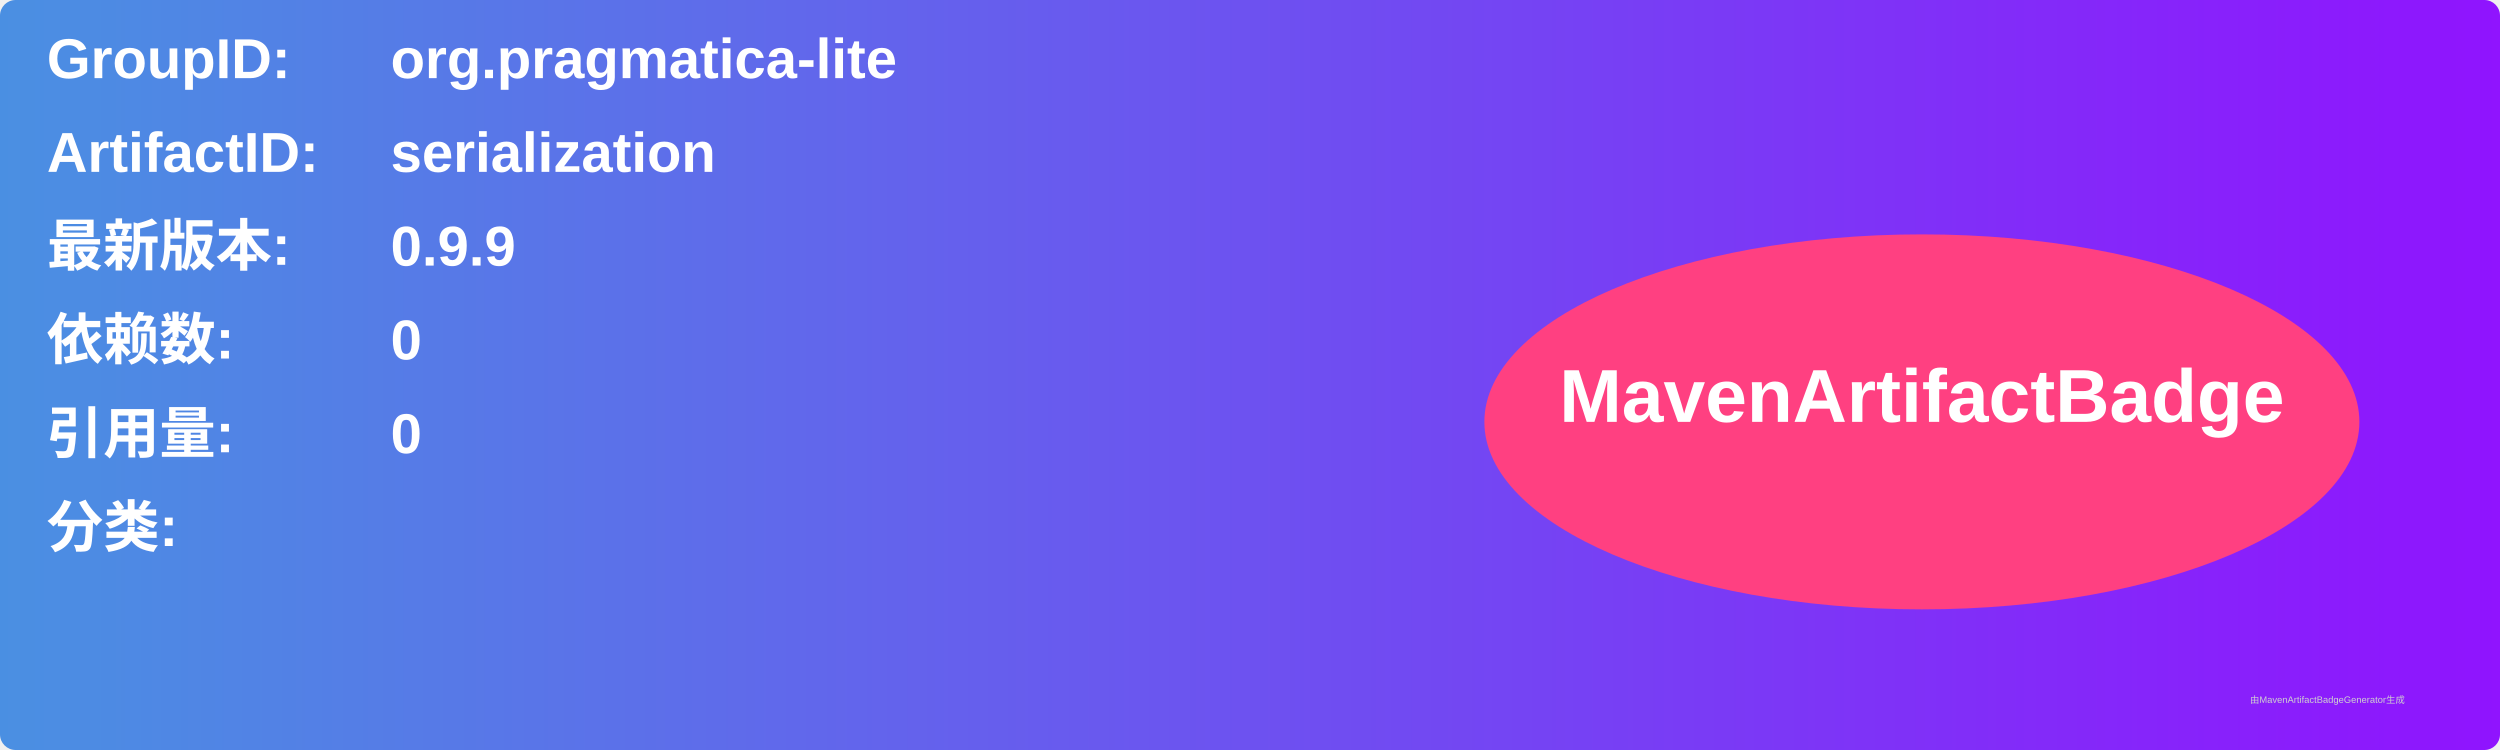
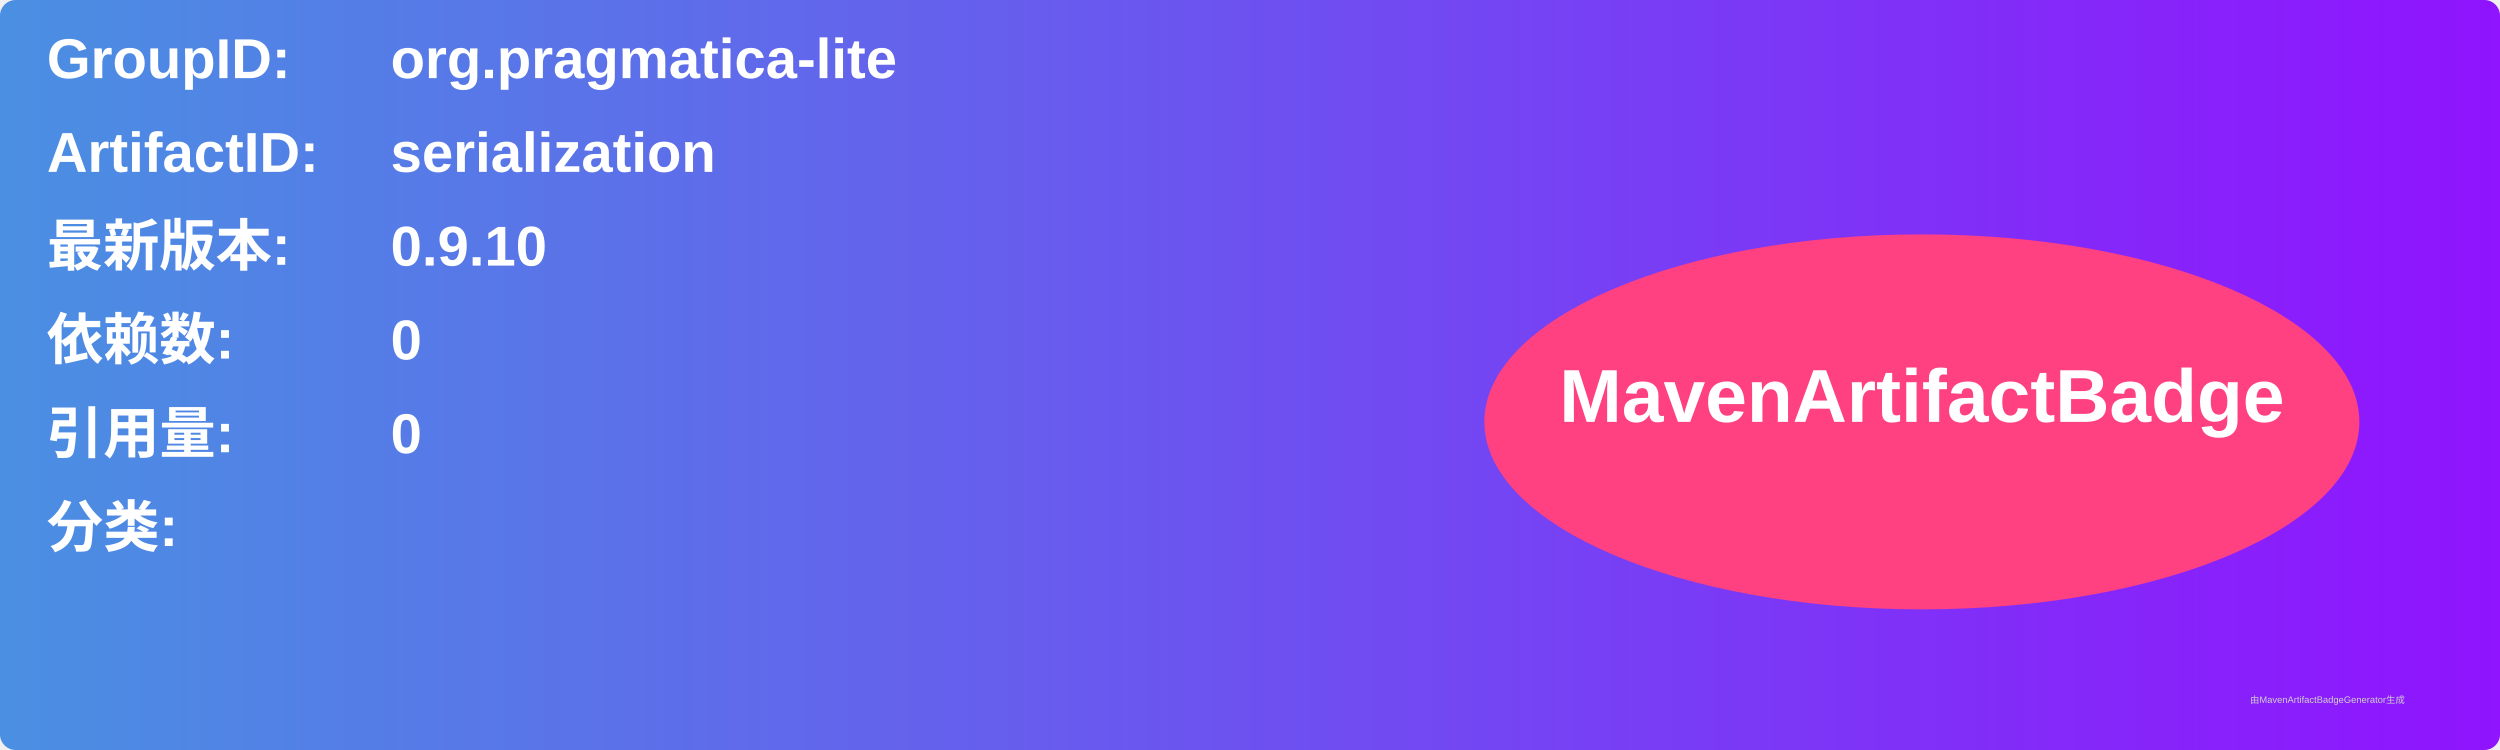
<svg xmlns="http://www.w3.org/2000/svg" width="800" height="240" viewBox="0 0 800 240">
  <linearGradient id="grad" x1="0%" y1="0%" x2="100%" y2="0%">
    <stop offset="0%" stop-color="#4a90e2" />
    <stop offset="100%" stop-color="#9013fe" />
  </linearGradient>
  <rect width="100%" height="100%" rx="5" ry="5" fill="url(#grad)" />
  <g transform="translate(15, 15)">
    <text x="0" y="10" font-family="Arial" font-size="18" fill="white" font-weight="bold" width="260">GroupID:</text>
    <text x="110" y="10" font-family="Arial" font-size="18" fill="white" font-weight="bold" width="460">org.pragmatica-lite</text>
    <text x="0" y="40" font-family="Arial" font-size="18" fill="white" font-weight="bold" width="260">ArtifactID:</text>
    <text x="110" y="40" font-family="Arial" font-size="18" fill="white" font-weight="bold" width="460">serialization</text>
    <text x="0" y="70" font-family="Arial" font-size="18" fill="white" font-weight="bold">最新版本:</text>
    <text x="110" y="70" font-family="Arial" font-size="18" fill="white" font-weight="bold">
-       <tspan font-weight="bold">0.9.9</tspan>
+       <tspan font-weight="bold">0.9.10</tspan>
    </text>
    <text x="0" y="100" font-family="Arial" font-size="18" fill="white" font-weight="bold">依赖数: </text>
    <text x="110" y="100" font-family="Arial" font-size="18" fill="white">
      <tspan font-weight="bold">0</tspan>
    </text>
    <text x="0" y="130" font-family="Arial" font-size="18" fill="white" font-weight="bold">引用量: </text>
    <text x="110" y="130" font-family="Arial" font-size="18" fill="white">
      <tspan font-weight="bold">0</tspan>
    </text>
    <text x="0" y="160" font-family="Arial" font-size="18" fill="white" font-weight="bold">分类:</text>
    <text x="10" y="190" font-family="Arial" font-size="10" fill="white">
      <tspan font-weight="bold" />
    </text>
    <ellipse cx="600" cy="120" rx="140" ry="60" fill="#ff4081" />
    <text x="600" y="120" text-anchor="middle" font-family="Arial" font-size="24" fill="white" font-weight="bold">MavenArtifactBadge</text>
  </g>
  <text x="720" y="225" font-family="Arial" font-size="3" fill="#d0d0d0">由MavenArtifactBadgeGenerator生成</text>
</svg>
